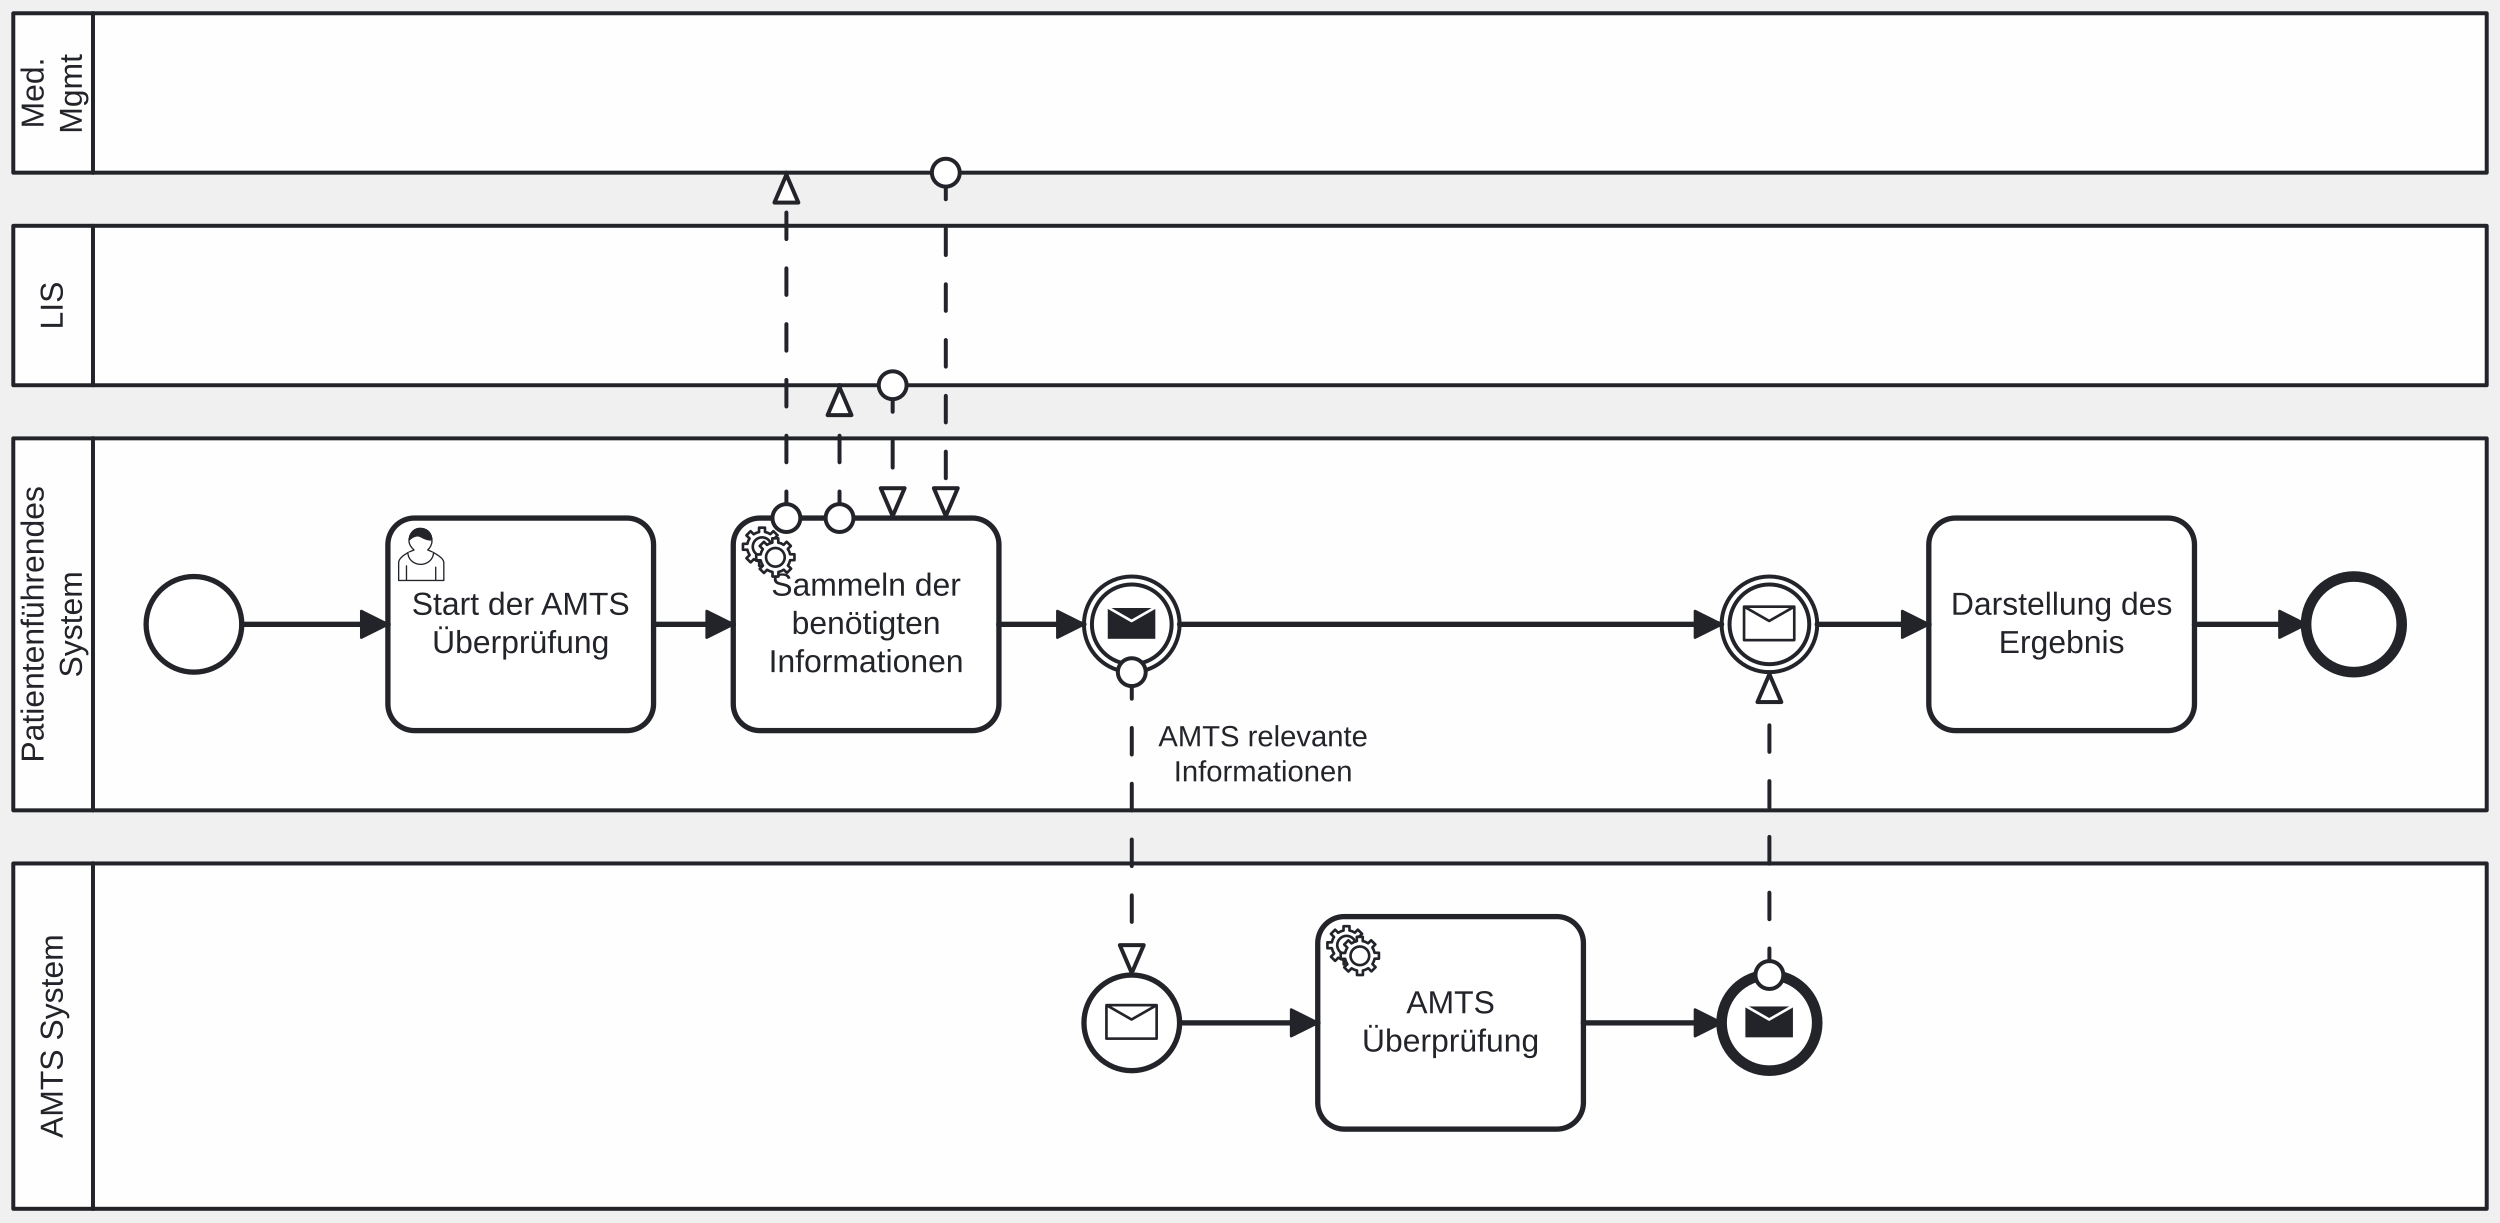
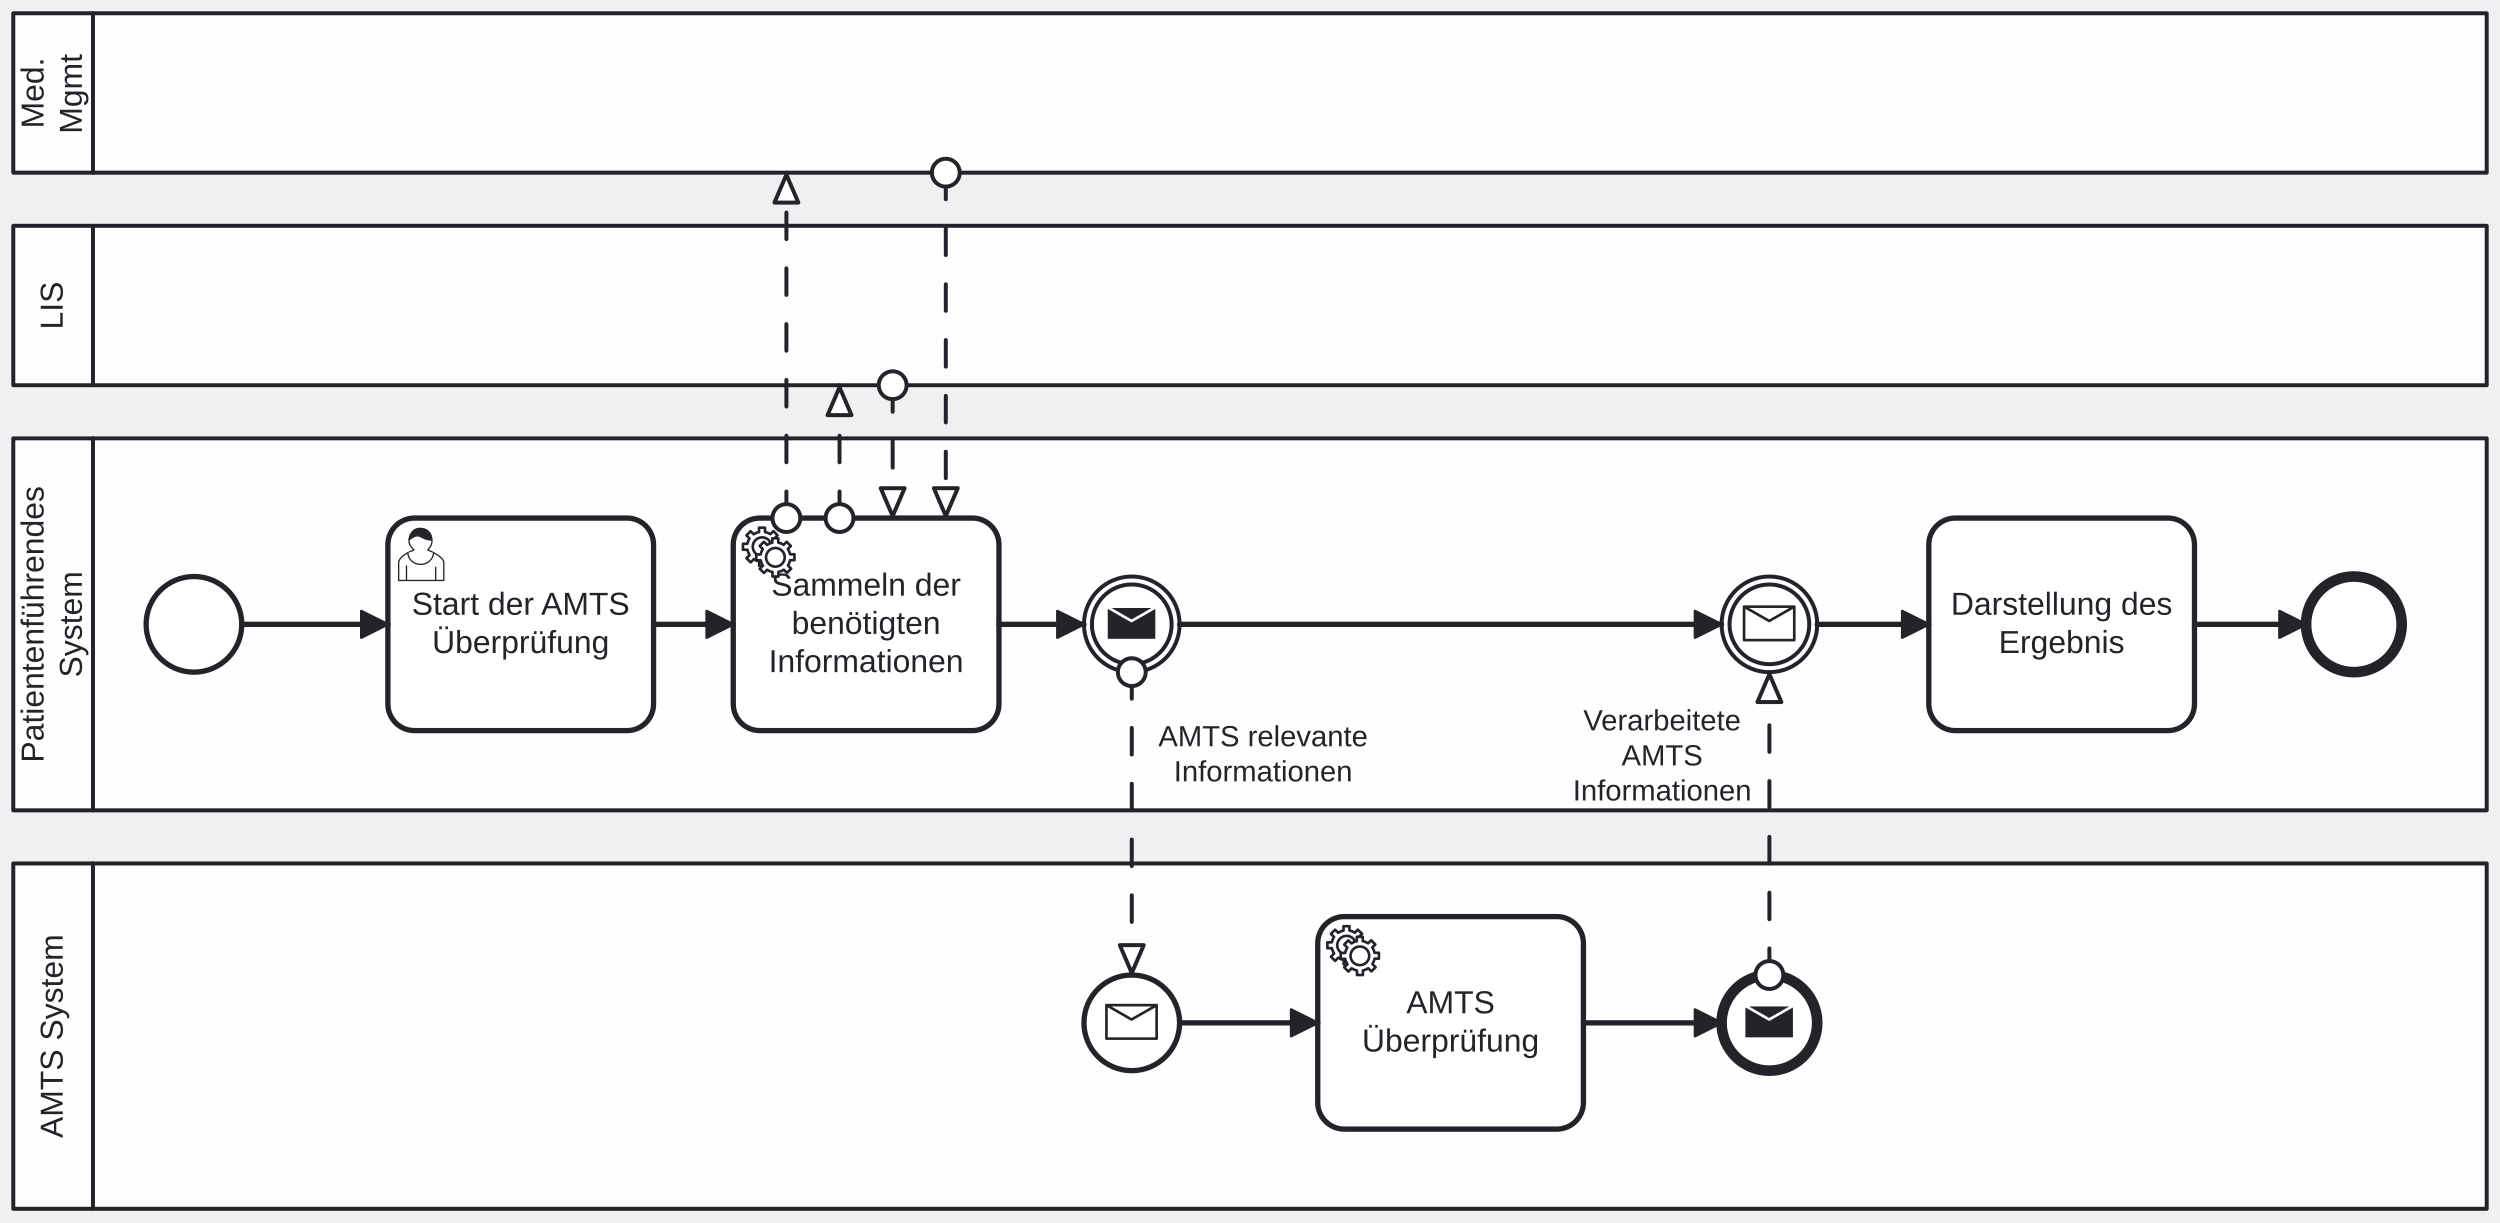
<svg xmlns="http://www.w3.org/2000/svg" width="941" height="460" viewBox="124 75 941 460" version="1.1">
  <defs>
-     <marker id="sequenceflow-end-white-hsl_225_10_15_-4ve79fv6f8ty4fwe2357wvk50" viewBox="0 0 20 20" refX="11" refY="10" markerWidth="10" markerHeight="10" orient="auto">
+     <marker id="sequenceflow-end-white-hsl_225_10_15_-7gitsr89cv8r56b8tovot4263" viewBox="0 0 20 20" refX="11" refY="10" markerWidth="10" markerHeight="10" orient="auto">
      <path d="M 1 5 L 11 10 L 1 15 Z" style="stroke-linecap: round; stroke-linejoin: round; stroke: rgb(34, 36, 42); stroke-width: 1px; fill: rgb(34, 36, 42);" />
    </marker>
-     <marker id="messageflow-end-white-hsl_225_10_15_-4ve79fv6f8ty4fwe2357wvk50" viewBox="0 0 20 20" refX="8.5" refY="5" markerWidth="20" markerHeight="20" orient="auto">
+     <marker id="messageflow-end-white-hsl_225_10_15_-7gitsr89cv8r56b8tovot4263" viewBox="0 0 20 20" refX="8.5" refY="5" markerWidth="20" markerHeight="20" orient="auto">
      <path d="m 1 5 l 0 -3 l 7 3 l -7 3 z" style="stroke-linecap: round; stroke-linejoin: round; stroke: rgb(34, 36, 42); stroke-width: 1px; fill: white; stroke-dasharray: 10000, 1;" />
    </marker>
-     <marker id="messageflow-start-white-hsl_225_10_15_-4ve79fv6f8ty4fwe2357wvk50" viewBox="0 0 20 20" refX="6" refY="6" markerWidth="20" markerHeight="20" orient="auto">
+     <marker id="messageflow-start-white-hsl_225_10_15_-7gitsr89cv8r56b8tovot4263" viewBox="0 0 20 20" refX="6" refY="6" markerWidth="20" markerHeight="20" orient="auto">
      <circle cx="6" cy="6" r="3.5" style="stroke-linecap: round; stroke-linejoin: round; stroke: rgb(34, 36, 42); stroke-width: 1px; fill: white; stroke-dasharray: 10000, 1;" />
    </marker>
  </defs>
  <g class="djs-group">
    <g class="djs-element djs-shape" data-element-id="Participant_0sp6c6m" style="display: block;" transform="matrix(1 0 0 1 129 240)">
      <g class="djs-visual">
        <rect x="0" y="0" width="931" height="140" rx="0" ry="0" style="stroke-linecap: round; stroke-linejoin: round; stroke: rgb(34, 36, 42); stroke-width: 1.5px; fill: white; fill-opacity: 0.95;" />
        <path style="fill: none; stroke-linecap: round; stroke-linejoin: round; stroke: rgb(34, 36, 42); stroke-width: 1.5px;" d="M30,0L30,140" />
        <text lineHeight="1.2" class="djs-label" style="font-family: Arial, sans-serif; font-size: 12px; font-weight: normal; fill: rgb(34, 36, 42);" transform="matrix(-1.83697e-16 -1 1 -1.83697e-16 0 140)">
          <tspan x="17.953" y="11.4">Patientenführendes </tspan>
          <tspan x="49.992" y="25.8">System</tspan>
        </text>
      </g>
      <rect class="djs-hit djs-hit-all" x="0" y="0" width="931" height="140" style="fill: none; stroke-opacity: 0; stroke: white; stroke-width: 15px;" />
      <rect x="-5" y="-5" rx="4" width="941" height="150" class="djs-outline" style="fill: none;" />
    </g>
    <g class="djs-children">
      <g class="djs-group">
        <g class="djs-element djs-shape" data-element-id="StartEvent_1" style="display: block;" transform="matrix(1 0 0 1 179 292)">
          <g class="djs-visual">
            <circle cx="18" cy="18" r="18" style="stroke-linecap: round; stroke-linejoin: round; stroke: rgb(34, 36, 42); stroke-width: 2px; fill: white; fill-opacity: 0.95;" />
          </g>
          <rect class="djs-hit djs-hit-all" x="0" y="0" width="36" height="36" style="fill: none; stroke-opacity: 0; stroke: white; stroke-width: 15px;" />
          <rect x="-5" y="-5" rx="4" width="46" height="46" class="djs-outline" style="fill: none;" />
        </g>
      </g>
      <g class="djs-group">
        <g class="djs-element djs-shape" data-element-id="Activity_1oc2cx4" style="display: block;" transform="matrix(1 0 0 1 270 270)">
          <g class="djs-visual">
            <rect x="0" y="0" width="100" height="80" rx="10" ry="10" style="stroke-linecap: round; stroke-linejoin: round; stroke: rgb(34, 36, 42); stroke-width: 2px; fill: white; fill-opacity: 0.95;" />
            <text lineHeight="1.2" class="djs-label" style="font-family: Arial, sans-serif; font-size: 12px; font-weight: normal; fill: rgb(34, 36, 42);">
              <tspan x="8.984" y="36.4">Start der AMTS</tspan>
              <tspan x="16.641" y="50.8">Überprüfung</tspan>
            </text>
            <path d="m 15,12 c 0.909,-0.845 1.594,-2.049 1.594,-3.385 0,-2.554 -1.805,-4.622 -4.357,-4.622 -2.552,0 -4.288,2.068 -4.288,4.622 0,1.348 0.974,2.562 1.896,3.405 -0.529,0.187 -5.669,2.097 -5.794,4.756 v 6.718 h 17 v -6.718 c 0,-2.298 -5.528,-4.595 -6.051,-4.776 zm -8,6 l 0,5.5 m 11,0 l 0,-5" style="fill: white; stroke-linecap: round; stroke-linejoin: round; stroke: rgb(34, 36, 42); stroke-width: 0.5px;" />
            <path d="m 15,12 m 2.162,1.009 c 0,2.447 -2.158,4.431 -4.821,4.431 -2.665,0 -4.822,-1.981 -4.822,-4.431 " style="fill: white; stroke-linecap: round; stroke-linejoin: round; stroke: rgb(34, 36, 42); stroke-width: 0.5px;" />
            <path d="m 15,12 m -6.9,-3.80 c 0,0 2.251,-2.358 4.274,-1.177 2.024,1.181 4.221,1.537 4.124,0.965 -0.098,-0.57 -0.117,-3.791 -4.191,-4.136 -3.575,0.001 -4.208,3.367 -4.207,4.348 z" style="fill: rgb(34, 36, 42); stroke-linecap: round; stroke-linejoin: round; stroke: rgb(34, 36, 42); stroke-width: 0.5px;" />
          </g>
          <rect class="djs-hit djs-hit-all" x="0" y="0" width="100" height="80" style="fill: none; stroke-opacity: 0; stroke: white; stroke-width: 15px;" />
          <rect x="-5" y="-5" rx="4" width="110" height="90" class="djs-outline" style="fill: none;" />
        </g>
      </g>
      <g class="djs-group">
        <g class="djs-element djs-shape" data-element-id="Activity_0ghc5n2" style="display: block;" transform="matrix(1 0 0 1 400 270)">
          <g class="djs-visual">
            <rect x="0" y="0" width="100" height="80" rx="10" ry="10" style="stroke-linecap: round; stroke-linejoin: round; stroke: rgb(34, 36, 42); stroke-width: 2px; fill: white; fill-opacity: 0.95;" />
            <text lineHeight="1.2" class="djs-label" style="font-family: Arial, sans-serif; font-size: 12px; font-weight: normal; fill: rgb(34, 36, 42);">
              <tspan x="14.312" y="29.2">Sammeln der </tspan>
              <tspan x="21.969" y="43.6">benötigten </tspan>
              <tspan x="13.305" y="58">Informationen</tspan>
            </text>
            <circle cx="5" cy="5" r="5" transform="translate(6, 6)" style="stroke-linecap: round; stroke-linejoin: round; stroke: none; stroke-width: 2px; fill: white;" />
            <path d="m 12,18 v -1.713 c 0.352,-0.07 0.704,-0.178 1.048,-0.321 0.344,-0.145 0.666,-0.321 0.966,-0.521 l 1.194,1.18 1.567,-1.577 -1.195,-1.18 c 0.403,-0.614 0.683,-1.299 0.825,-2.018 l 1.622,-0.01 v -2.22 l -1.637,0.01 c -0.073,-0.352 -0.178,-0.7 -0.324,-1.044 -0.145,-0.344 -0.321,-0.664 -0.523,-0.962 l 1.131,-1.136 -1.583,-1.563 -1.13,1.136 c -0.614,-0.401 -1.303,-0.681 -2.023,-0.822 l 0.009,-1.619 h -2.241 l 0.004,1.631 c -0.354,0.074 -0.705,0.18 -1.05,0.324 -0.344,0.144 -0.665,0.321 -0.964,0.52 l -1.17,-1.158 -1.567,1.579 1.168,1.157 c -0.403,0.613 -0.683,1.298 -0.825,2.017 l -1.659,0.003 v 2.222 l 1.672,-0.006 c 0.073,0.351 0.18,0.702 0.324,1.045 0.145,0.344 0.321,0.664 0.523,0.961 l -1.199,1.197 1.584,1.56 1.196,-1.193 c 0.614,0.403 1.303,0.682 2.023,0.823 l 7.19e-4,1.699 h 2.227 z m 0.221,-3.996 c -1.789,0.75 -3.858,-0.093 -4.61,-1.874 -0.752,-1.783 0.091,-3.846 1.88,-4.596 1.788,-0.749 3.857,0.093 4.609,1.874 0.752,1.782 -0.091,3.846 -1.88,4.596 z" style="fill: white; stroke-linecap: round; stroke-linejoin: round; stroke: rgb(34, 36, 42); stroke-width: 1px;" />
            <circle cx="5" cy="5" r="5" transform="translate(11, 10)" style="stroke-linecap: round; stroke-linejoin: round; stroke: none; stroke-width: 2px; fill: white;" />
            <path d="m 17,22 v -1.713 c 0.352,-0.07 0.704,-0.178 1.048,-0.321 0.344,-0.145 0.666,-0.321 0.966,-0.521 l 1.194,1.18 1.567,-1.577 -1.195,-1.18 c 0.403,-0.614 0.683,-1.299 0.825,-2.018 l 1.622,-0.01 v -2.22 l -1.637,0.01 c -0.073,-0.352 -0.178,-0.7 -0.324,-1.044 -0.145,-0.344 -0.321,-0.664 -0.523,-0.962 l 1.131,-1.136 -1.583,-1.563 -1.13,1.136 c -0.614,-0.401 -1.303,-0.681 -2.023,-0.822 l 0.009,-1.619 h -2.241 l 0.004,1.631 c -0.354,0.074 -0.705,0.18 -1.05,0.324 -0.344,0.144 -0.665,0.321 -0.964,0.52 l -1.17,-1.158 -1.567,1.579 1.168,1.157 c -0.403,0.613 -0.683,1.298 -0.825,2.017 l -1.659,0.003 v 2.222 l 1.672,-0.006 c 0.073,0.351 0.18,0.702 0.324,1.045 0.145,0.344 0.321,0.664 0.523,0.961 l -1.199,1.197 1.584,1.56 1.196,-1.193 c 0.614,0.403 1.303,0.682 2.023,0.823 l 7.19e-4,1.699 h 2.227 z m 0.221,-3.996 c -1.789,0.75 -3.858,-0.093 -4.61,-1.874 -0.752,-1.783 0.091,-3.846 1.88,-4.596 1.788,-0.749 3.857,0.093 4.609,1.874 0.752,1.782 -0.091,3.846 -1.88,4.596 z" style="fill: white; stroke-linecap: round; stroke-linejoin: round; stroke: rgb(34, 36, 42); stroke-width: 1px;" />
          </g>
          <rect class="djs-hit djs-hit-all" x="0" y="0" width="100" height="80" style="fill: none; stroke-opacity: 0; stroke: white; stroke-width: 15px;" />
          <rect x="-5" y="-5" rx="4" width="110" height="90" class="djs-outline" style="fill: none;" />
        </g>
      </g>
      <g class="djs-group">
        <g class="djs-element djs-shape" data-element-id="Event_0is5bbd" style="display: block;" transform="matrix(1 0 0 1 532 292)">
          <g class="djs-visual">
            <circle cx="18" cy="18" r="18" style="stroke-linecap: round; stroke-linejoin: round; stroke: rgb(34, 36, 42); stroke-width: 1.5px; fill: white; fill-opacity: 0.95;" />
            <circle cx="18" cy="18" r="15" style="stroke-linecap: round; stroke-linejoin: round; stroke: rgb(34, 36, 42); stroke-width: 1.5px; fill: none;" />
            <path d="m 8.46,11.34 l 0,12.6 l 18.9,0 l 0,-12.6 z l 9.45,5.4 l 9.45,-5.4" style="fill: rgb(34, 36, 42); stroke-linecap: round; stroke-linejoin: round; stroke: white; stroke-width: 1px;" />
          </g>
          <rect class="djs-hit djs-hit-all" x="0" y="0" width="36" height="36" style="fill: none; stroke-opacity: 0; stroke: white; stroke-width: 15px;" />
          <rect x="-5" y="-5" rx="4" width="46" height="46" class="djs-outline" style="fill: none;" />
        </g>
      </g>
      <g class="djs-group">
        <g class="djs-element djs-shape" data-element-id="Event_10d65p3" style="display: block;" transform="matrix(1 0 0 1 772 292)">
          <g class="djs-visual">
            <circle cx="18" cy="18" r="18" style="stroke-linecap: round; stroke-linejoin: round; stroke: rgb(34, 36, 42); stroke-width: 1.5px; fill: white; fill-opacity: 0.95;" />
            <circle cx="18" cy="18" r="15" style="stroke-linecap: round; stroke-linejoin: round; stroke: rgb(34, 36, 42); stroke-width: 1.5px; fill: none;" />
            <path d="m 8.46,11.34 l 0,12.6 l 18.9,0 l 0,-12.6 z l 9.45,5.4 l 9.45,-5.4" style="fill: white; stroke-linecap: round; stroke-linejoin: round; stroke: rgb(34, 36, 42); stroke-width: 1px;" />
          </g>
          <rect class="djs-hit djs-hit-all" x="0" y="0" width="36" height="36" style="fill: none; stroke-opacity: 0; stroke: white; stroke-width: 15px;" />
          <rect x="-5" y="-5" rx="4" width="46" height="46" class="djs-outline" style="fill: none;" />
        </g>
      </g>
      <g class="djs-group">
        <g class="djs-element djs-shape" data-element-id="Activity_13fl80t" style="display: block;" transform="matrix(1 0 0 1 850 270)">
          <g class="djs-visual">
            <rect x="0" y="0" width="100" height="80" rx="10" ry="10" style="stroke-linecap: round; stroke-linejoin: round; stroke: rgb(34, 36, 42); stroke-width: 2px; fill: white; fill-opacity: 0.95;" />
            <text lineHeight="1.2" class="djs-label" style="font-family: Arial, sans-serif; font-size: 12px; font-weight: normal; fill: rgb(34, 36, 42);">
              <tspan x="8.305" y="36.4">Darstellung des</tspan>
              <tspan x="26.312" y="50.8">Ergebnis</tspan>
            </text>
          </g>
          <rect class="djs-hit djs-hit-all" x="0" y="0" width="100" height="80" style="fill: none; stroke-opacity: 0; stroke: white; stroke-width: 15px;" />
          <rect x="-5" y="-5" rx="4" width="110" height="90" class="djs-outline" style="fill: none;" />
        </g>
      </g>
      <g class="djs-group">
        <g class="djs-element djs-shape" data-element-id="Event_0vmxtz5" style="display: block;" transform="matrix(1 0 0 1 992 292)">
          <g class="djs-visual">
            <circle cx="18" cy="18" r="18" style="stroke-linecap: round; stroke-linejoin: round; stroke: rgb(34, 36, 42); stroke-width: 4px; fill: white; fill-opacity: 0.95;" />
          </g>
          <rect class="djs-hit djs-hit-all" x="0" y="0" width="36" height="36" style="fill: none; stroke-opacity: 0; stroke: white; stroke-width: 15px;" />
          <rect x="-5" y="-5" rx="4" width="46" height="46" class="djs-outline" style="fill: none;" />
        </g>
      </g>
      <g class="djs-group">
        <g class="djs-element djs-connection" data-element-id="Flow_1etb5j3" style="display: block;">
          <g class="djs-visual">
-             <path data-corner-radius="5" style="fill: none; stroke-linecap: round; stroke-linejoin: round; stroke: rgb(34, 36, 42); stroke-width: 2px; marker-end: url('#sequenceflow-end-white-hsl_225_10_15_-4ve79fv6f8ty4fwe2357wvk50');" d="M215,310L270,310" />
+             <path data-corner-radius="5" style="fill: none; stroke-linecap: round; stroke-linejoin: round; stroke: rgb(34, 36, 42); stroke-width: 2px; marker-end: url('#sequenceflow-end-white-hsl_225_10_15_-7gitsr89cv8r56b8tovot4263');" d="M215,310L270,310" />
          </g>
          <path d="M215,310L270,310" class="djs-hit djs-hit-stroke" style="fill: none; stroke-opacity: 0; stroke: white; stroke-width: 15px;" />
          <rect x="210" y="305" rx="4" width="65" height="10" class="djs-outline" style="fill: none;" />
        </g>
      </g>
      <g class="djs-group">
        <g class="djs-element djs-connection" data-element-id="Flow_01a0khr" style="display: block;">
          <g class="djs-visual">
-             <path data-corner-radius="5" style="fill: none; stroke-linecap: round; stroke-linejoin: round; stroke: rgb(34, 36, 42); stroke-width: 2px; marker-end: url('#sequenceflow-end-white-hsl_225_10_15_-4ve79fv6f8ty4fwe2357wvk50');" d="M370,310L400,310" />
+             <path data-corner-radius="5" style="fill: none; stroke-linecap: round; stroke-linejoin: round; stroke: rgb(34, 36, 42); stroke-width: 2px; marker-end: url('#sequenceflow-end-white-hsl_225_10_15_-7gitsr89cv8r56b8tovot4263');" d="M370,310L400,310" />
          </g>
          <path d="M370,310L400,310" class="djs-hit djs-hit-stroke" style="fill: none; stroke-opacity: 0; stroke: white; stroke-width: 15px;" />
          <rect x="365" y="305" rx="4" width="40" height="10" class="djs-outline" style="fill: none;" />
        </g>
      </g>
      <g class="djs-group">
        <g class="djs-element djs-connection" data-element-id="Flow_07a7uua" style="display: block;">
          <g class="djs-visual">
-             <path data-corner-radius="5" style="fill: none; stroke-linecap: round; stroke-linejoin: round; stroke: rgb(34, 36, 42); stroke-width: 2px; marker-end: url('#sequenceflow-end-white-hsl_225_10_15_-4ve79fv6f8ty4fwe2357wvk50');" d="M500,310L532,310" />
+             <path data-corner-radius="5" style="fill: none; stroke-linecap: round; stroke-linejoin: round; stroke: rgb(34, 36, 42); stroke-width: 2px; marker-end: url('#sequenceflow-end-white-hsl_225_10_15_-7gitsr89cv8r56b8tovot4263');" d="M500,310L532,310" />
          </g>
          <path d="M500,310L532,310" class="djs-hit djs-hit-stroke" style="fill: none; stroke-opacity: 0; stroke: white; stroke-width: 15px;" />
          <rect x="495" y="305" rx="4" width="42" height="10" class="djs-outline" style="fill: none;" />
        </g>
      </g>
      <g class="djs-group">
        <g class="djs-element djs-connection" data-element-id="Flow_0o3gkzp" style="display: block;">
          <g class="djs-visual">
-             <path data-corner-radius="5" style="fill: none; stroke-linecap: round; stroke-linejoin: round; stroke: rgb(34, 36, 42); stroke-width: 2px; marker-end: url('#sequenceflow-end-white-hsl_225_10_15_-4ve79fv6f8ty4fwe2357wvk50');" d="M568,310L772,310" />
+             <path data-corner-radius="5" style="fill: none; stroke-linecap: round; stroke-linejoin: round; stroke: rgb(34, 36, 42); stroke-width: 2px; marker-end: url('#sequenceflow-end-white-hsl_225_10_15_-7gitsr89cv8r56b8tovot4263');" d="M568,310L772,310" />
          </g>
          <path d="M568,310L772,310" class="djs-hit djs-hit-stroke" style="fill: none; stroke-opacity: 0; stroke: white; stroke-width: 15px;" />
          <rect x="563" y="305" rx="4" width="214" height="10" class="djs-outline" style="fill: none;" />
        </g>
      </g>
      <g class="djs-group">
        <g class="djs-element djs-connection" data-element-id="Flow_10ialbe" style="display: block;">
          <g class="djs-visual">
-             <path data-corner-radius="5" style="fill: none; stroke-linecap: round; stroke-linejoin: round; stroke: rgb(34, 36, 42); stroke-width: 2px; marker-end: url('#sequenceflow-end-white-hsl_225_10_15_-4ve79fv6f8ty4fwe2357wvk50');" d="M808,310L850,310" />
+             <path data-corner-radius="5" style="fill: none; stroke-linecap: round; stroke-linejoin: round; stroke: rgb(34, 36, 42); stroke-width: 2px; marker-end: url('#sequenceflow-end-white-hsl_225_10_15_-7gitsr89cv8r56b8tovot4263');" d="M808,310L850,310" />
          </g>
          <path d="M808,310L850,310" class="djs-hit djs-hit-stroke" style="fill: none; stroke-opacity: 0; stroke: white; stroke-width: 15px;" />
          <rect x="803" y="305" rx="4" width="52" height="10" class="djs-outline" style="fill: none;" />
        </g>
      </g>
      <g class="djs-group">
        <g class="djs-element djs-connection" data-element-id="Flow_0mc1koa" style="display: block;">
          <g class="djs-visual">
-             <path data-corner-radius="5" style="fill: none; stroke-linecap: round; stroke-linejoin: round; stroke: rgb(34, 36, 42); stroke-width: 2px; marker-end: url('#sequenceflow-end-white-hsl_225_10_15_-4ve79fv6f8ty4fwe2357wvk50');" d="M950,310L992,310" />
+             <path data-corner-radius="5" style="fill: none; stroke-linecap: round; stroke-linejoin: round; stroke: rgb(34, 36, 42); stroke-width: 2px; marker-end: url('#sequenceflow-end-white-hsl_225_10_15_-7gitsr89cv8r56b8tovot4263');" d="M950,310L992,310" />
          </g>
          <path d="M950,310L992,310" class="djs-hit djs-hit-stroke" style="fill: none; stroke-opacity: 0; stroke: white; stroke-width: 15px;" />
          <rect x="945" y="305" rx="4" width="52" height="10" class="djs-outline" style="fill: none;" />
        </g>
      </g>
    </g>
  </g>
  <g class="djs-group">
    <g class="djs-element djs-shape" data-element-id="Participant_1hk53bl" style="display: block;" transform="matrix(1 0 0 1 129 400)">
      <g class="djs-visual">
        <rect x="0" y="0" width="931" height="130" rx="0" ry="0" style="stroke-linecap: round; stroke-linejoin: round; stroke: rgb(34, 36, 42); stroke-width: 1.5px; fill: white; fill-opacity: 0.95;" />
        <path style="fill: none; stroke-linecap: round; stroke-linejoin: round; stroke: rgb(34, 36, 42); stroke-width: 1.5px;" d="M30,0L30,130" />
        <text lineHeight="1.2" class="djs-label" style="font-family: Arial, sans-serif; font-size: 12px; font-weight: normal; fill: rgb(34, 36, 42);" transform="matrix(-1.83697e-16 -1 1 -1.83697e-16 0 130)">
          <tspan x="26.656" y="18.6">AMTS System</tspan>
        </text>
      </g>
      <rect class="djs-hit djs-hit-all" x="0" y="0" width="931" height="130" style="fill: none; stroke-opacity: 0; stroke: white; stroke-width: 15px;" />
      <rect x="-5" y="-5" rx="4" width="941" height="140" class="djs-outline" style="fill: none;" />
    </g>
    <g class="djs-children">
      <g class="djs-group">
        <g class="djs-element djs-shape" data-element-id="Event_1vvsvg6" style="display: block;" transform="matrix(1 0 0 1 532 442)">
          <g class="djs-visual">
            <circle cx="18" cy="18" r="18" style="stroke-linecap: round; stroke-linejoin: round; stroke: rgb(34, 36, 42); stroke-width: 2px; fill: white; fill-opacity: 0.95;" />
            <path d="m 8.46,11.34 l 0,12.6 l 18.9,0 l 0,-12.6 z l 9.45,5.4 l 9.45,-5.4" style="fill: white; stroke-linecap: round; stroke-linejoin: round; stroke: rgb(34, 36, 42); stroke-width: 1px;" />
          </g>
          <rect class="djs-hit djs-hit-all" x="0" y="0" width="36" height="36" style="fill: none; stroke-opacity: 0; stroke: white; stroke-width: 15px;" />
          <rect x="-5" y="-5" rx="4" width="46" height="46" class="djs-outline" style="fill: none;" />
        </g>
      </g>
      <g class="djs-group">
        <g class="djs-element djs-shape" data-element-id="Event_03nu3i1" style="display: block;" transform="matrix(1 0 0 1 772 442)">
          <g class="djs-visual">
            <circle cx="18" cy="18" r="18" style="stroke-linecap: round; stroke-linejoin: round; stroke: rgb(34, 36, 42); stroke-width: 4px; fill: white; fill-opacity: 0.95;" />
            <path d="m 8.46,11.34 l 0,12.6 l 18.9,0 l 0,-12.6 z l 9.45,5.4 l 9.45,-5.4" style="fill: rgb(34, 36, 42); stroke-linecap: round; stroke-linejoin: round; stroke: white; stroke-width: 1px;" />
          </g>
          <rect class="djs-hit djs-hit-all" x="0" y="0" width="36" height="36" style="fill: none; stroke-opacity: 0; stroke: white; stroke-width: 15px;" />
          <rect x="-5" y="-5" rx="4" width="46" height="46" class="djs-outline" style="fill: none;" />
        </g>
      </g>
      <g class="djs-group">
        <g class="djs-element djs-shape" data-element-id="Activity_19p8u3d" style="display: block;" transform="matrix(1 0 0 1 620 420)">
          <g class="djs-visual">
            <rect x="0" y="0" width="100" height="80" rx="10" ry="10" style="stroke-linecap: round; stroke-linejoin: round; stroke: rgb(34, 36, 42); stroke-width: 2px; fill: white; fill-opacity: 0.95;" />
            <text lineHeight="1.2" class="djs-label" style="font-family: Arial, sans-serif; font-size: 12px; font-weight: normal; fill: rgb(34, 36, 42);">
              <tspan x="33.328" y="36.4">AMTS </tspan>
              <tspan x="16.641" y="50.8">Überprüfung</tspan>
            </text>
            <circle cx="5" cy="5" r="5" transform="translate(6, 6)" style="stroke-linecap: round; stroke-linejoin: round; stroke: none; stroke-width: 2px; fill: white;" />
            <path d="m 12,18 v -1.713 c 0.352,-0.07 0.704,-0.178 1.048,-0.321 0.344,-0.145 0.666,-0.321 0.966,-0.521 l 1.194,1.18 1.567,-1.577 -1.195,-1.18 c 0.403,-0.614 0.683,-1.299 0.825,-2.018 l 1.622,-0.01 v -2.22 l -1.637,0.01 c -0.073,-0.352 -0.178,-0.7 -0.324,-1.044 -0.145,-0.344 -0.321,-0.664 -0.523,-0.962 l 1.131,-1.136 -1.583,-1.563 -1.13,1.136 c -0.614,-0.401 -1.303,-0.681 -2.023,-0.822 l 0.009,-1.619 h -2.241 l 0.004,1.631 c -0.354,0.074 -0.705,0.18 -1.05,0.324 -0.344,0.144 -0.665,0.321 -0.964,0.52 l -1.17,-1.158 -1.567,1.579 1.168,1.157 c -0.403,0.613 -0.683,1.298 -0.825,2.017 l -1.659,0.003 v 2.222 l 1.672,-0.006 c 0.073,0.351 0.18,0.702 0.324,1.045 0.145,0.344 0.321,0.664 0.523,0.961 l -1.199,1.197 1.584,1.56 1.196,-1.193 c 0.614,0.403 1.303,0.682 2.023,0.823 l 7.19e-4,1.699 h 2.227 z m 0.221,-3.996 c -1.789,0.75 -3.858,-0.093 -4.61,-1.874 -0.752,-1.783 0.091,-3.846 1.88,-4.596 1.788,-0.749 3.857,0.093 4.609,1.874 0.752,1.782 -0.091,3.846 -1.88,4.596 z" style="fill: white; stroke-linecap: round; stroke-linejoin: round; stroke: rgb(34, 36, 42); stroke-width: 1px;" />
            <circle cx="5" cy="5" r="5" transform="translate(11, 10)" style="stroke-linecap: round; stroke-linejoin: round; stroke: none; stroke-width: 2px; fill: white;" />
            <path d="m 17,22 v -1.713 c 0.352,-0.07 0.704,-0.178 1.048,-0.321 0.344,-0.145 0.666,-0.321 0.966,-0.521 l 1.194,1.18 1.567,-1.577 -1.195,-1.18 c 0.403,-0.614 0.683,-1.299 0.825,-2.018 l 1.622,-0.01 v -2.22 l -1.637,0.01 c -0.073,-0.352 -0.178,-0.7 -0.324,-1.044 -0.145,-0.344 -0.321,-0.664 -0.523,-0.962 l 1.131,-1.136 -1.583,-1.563 -1.13,1.136 c -0.614,-0.401 -1.303,-0.681 -2.023,-0.822 l 0.009,-1.619 h -2.241 l 0.004,1.631 c -0.354,0.074 -0.705,0.18 -1.05,0.324 -0.344,0.144 -0.665,0.321 -0.964,0.52 l -1.17,-1.158 -1.567,1.579 1.168,1.157 c -0.403,0.613 -0.683,1.298 -0.825,2.017 l -1.659,0.003 v 2.222 l 1.672,-0.006 c 0.073,0.351 0.18,0.702 0.324,1.045 0.145,0.344 0.321,0.664 0.523,0.961 l -1.199,1.197 1.584,1.56 1.196,-1.193 c 0.614,0.403 1.303,0.682 2.023,0.823 l 7.19e-4,1.699 h 2.227 z m 0.221,-3.996 c -1.789,0.75 -3.858,-0.093 -4.61,-1.874 -0.752,-1.783 0.091,-3.846 1.88,-4.596 1.788,-0.749 3.857,0.093 4.609,1.874 0.752,1.782 -0.091,3.846 -1.88,4.596 z" style="fill: white; stroke-linecap: round; stroke-linejoin: round; stroke: rgb(34, 36, 42); stroke-width: 1px;" />
          </g>
          <rect class="djs-hit djs-hit-all" x="0" y="0" width="100" height="80" style="fill: none; stroke-opacity: 0; stroke: white; stroke-width: 15px;" />
          <rect x="-5" y="-5" rx="4" width="110" height="90" class="djs-outline" style="fill: none;" />
        </g>
      </g>
      <g class="djs-group">
        <g class="djs-element djs-connection" data-element-id="Flow_0yv7cnt" style="display: block;">
          <g class="djs-visual">
-             <path data-corner-radius="5" style="fill: none; stroke-linecap: round; stroke-linejoin: round; stroke: rgb(34, 36, 42); stroke-width: 2px; marker-end: url('#sequenceflow-end-white-hsl_225_10_15_-4ve79fv6f8ty4fwe2357wvk50');" d="M568,460L620,460" />
+             <path data-corner-radius="5" style="fill: none; stroke-linecap: round; stroke-linejoin: round; stroke: rgb(34, 36, 42); stroke-width: 2px; marker-end: url('#sequenceflow-end-white-hsl_225_10_15_-7gitsr89cv8r56b8tovot4263');" d="M568,460L620,460" />
          </g>
          <path d="M568,460L620,460" class="djs-hit djs-hit-stroke" style="fill: none; stroke-opacity: 0; stroke: white; stroke-width: 15px;" />
          <rect x="563" y="455" rx="4" width="62" height="10" class="djs-outline" style="fill: none;" />
        </g>
      </g>
      <g class="djs-group">
        <g class="djs-element djs-connection" data-element-id="Flow_1mnj0io" style="display: block;">
          <g class="djs-visual">
-             <path data-corner-radius="5" style="fill: none; stroke-linecap: round; stroke-linejoin: round; stroke: rgb(34, 36, 42); stroke-width: 2px; marker-end: url('#sequenceflow-end-white-hsl_225_10_15_-4ve79fv6f8ty4fwe2357wvk50');" d="M720,460L772,460" />
+             <path data-corner-radius="5" style="fill: none; stroke-linecap: round; stroke-linejoin: round; stroke: rgb(34, 36, 42); stroke-width: 2px; marker-end: url('#sequenceflow-end-white-hsl_225_10_15_-7gitsr89cv8r56b8tovot4263');" d="M720,460L772,460" />
          </g>
          <path d="M720,460L772,460" class="djs-hit djs-hit-stroke" style="fill: none; stroke-opacity: 0; stroke: white; stroke-width: 15px;" />
          <rect x="715" y="455" rx="4" width="62" height="10" class="djs-outline" style="fill: none;" />
        </g>
      </g>
    </g>
  </g>
  <g class="djs-group">
    <g class="djs-element djs-shape" data-element-id="Participant_0x9zlvh" style="display: block;" transform="matrix(1 0 0 1 129 80)">
      <g class="djs-visual">
        <rect x="0" y="0" width="931" height="60" rx="0" ry="0" style="stroke-linecap: round; stroke-linejoin: round; stroke: rgb(34, 36, 42); stroke-width: 1.5px; fill: white; fill-opacity: 0.95;" />
        <path style="fill: none; stroke-linecap: round; stroke-linejoin: round; stroke: rgb(34, 36, 42); stroke-width: 1.5px;" d="M30,0L30,60" />
        <text lineHeight="1.2" class="djs-label" style="font-family: Arial, sans-serif; font-size: 12px; font-weight: normal; fill: rgb(34, 36, 42);" transform="matrix(-1.83697e-16 -1 1 -1.83697e-16 0 60)">
          <tspan x="16.656" y="11.4">Med. </tspan>
          <tspan x="14.667" y="25.8">Mgmt</tspan>
        </text>
      </g>
      <rect class="djs-hit djs-hit-all" x="0" y="0" width="931" height="60" style="fill: none; stroke-opacity: 0; stroke: white; stroke-width: 15px;" />
      <rect x="-5" y="-5" rx="4" width="941" height="70" class="djs-outline" style="fill: none;" />
    </g>
  </g>
  <g class="djs-group">
    <g class="djs-element djs-shape" data-element-id="Participant_14ch1u6" style="display: block;" transform="matrix(1 0 0 1 129 160)">
      <g class="djs-visual">
        <rect x="0" y="0" width="931" height="60" rx="0" ry="0" style="stroke-linecap: round; stroke-linejoin: round; stroke: rgb(34, 36, 42); stroke-width: 1.5px; fill: white; fill-opacity: 0.95;" />
        <path style="fill: none; stroke-linecap: round; stroke-linejoin: round; stroke: rgb(34, 36, 42); stroke-width: 1.5px;" d="M30,0L30,60" />
        <text lineHeight="1.2" class="djs-label" style="font-family: Arial, sans-serif; font-size: 12px; font-weight: normal; fill: rgb(34, 36, 42);" transform="matrix(-1.83697e-16 -1 1 -1.83697e-16 0 60)">
          <tspan x="20.992" y="18.6">LIS</tspan>
        </text>
      </g>
      <rect class="djs-hit djs-hit-all" x="0" y="0" width="931" height="60" style="fill: none; stroke-opacity: 0; stroke: white; stroke-width: 15px;" />
      <rect x="-5" y="-5" rx="4" width="941" height="70" class="djs-outline" style="fill: none;" />
    </g>
  </g>
  <g class="djs-group">
    <g class="djs-element djs-connection" data-element-id="Flow_0zeouqo" style="display: block;">
      <g class="djs-visual">
-         <path data-corner-radius="5" style="fill: none; stroke-linecap: round; stroke-linejoin: round; stroke: rgb(34, 36, 42); stroke-width: 1.5px; marker-end: url('#messageflow-end-white-hsl_225_10_15_-4ve79fv6f8ty4fwe2357wvk50'); marker-start: url('#messageflow-start-white-hsl_225_10_15_-4ve79fv6f8ty4fwe2357wvk50'); stroke-dasharray: 10, 11;" d="M550,328L550,442" />
+         <path data-corner-radius="5" style="fill: none; stroke-linecap: round; stroke-linejoin: round; stroke: rgb(34, 36, 42); stroke-width: 1.5px; marker-end: url('#messageflow-end-white-hsl_225_10_15_-7gitsr89cv8r56b8tovot4263'); marker-start: url('#messageflow-start-white-hsl_225_10_15_-7gitsr89cv8r56b8tovot4263'); stroke-dasharray: 10, 11;" d="M550,328L550,442" />
      </g>
      <path d="M550,328L550,442" class="djs-hit djs-hit-stroke" style="fill: none; stroke-opacity: 0; stroke: white; stroke-width: 15px;" />
      <rect x="545" y="323" rx="4" width="10" height="124" class="djs-outline" style="fill: none;" />
    </g>
  </g>
  <g class="djs-group">
    <g class="djs-element djs-shape" data-element-id="Flow_0zeouqo_label" style="display: block;" transform="matrix(1 0 0 1 560 346)">
      <g class="djs-visual">
        <text lineHeight="1.2" class="djs-label" style="font-family: Arial, sans-serif; font-size: 11px; font-weight: normal; fill: rgb(34, 36, 42);">
          <tspan x="0" y="9.9">AMTS relevante </tspan>
          <tspan x="5.805" y="23.1">Informationen</tspan>
        </text>
      </g>
      <rect class="djs-hit djs-hit-all" x="0" y="0" width="79" height="27" style="fill: none; stroke-opacity: 0; stroke: white; stroke-width: 15px;" />
      <rect x="-5" y="-5" rx="4" width="89" height="37" class="djs-outline" style="fill: none;" />
    </g>
  </g>
  <g class="djs-group">
    <g class="djs-element djs-connection" data-element-id="Flow_1k2v1rp" style="display: block;">
      <g class="djs-visual">
-         <path data-corner-radius="5" style="fill: none; stroke-linecap: round; stroke-linejoin: round; stroke: rgb(34, 36, 42); stroke-width: 1.5px; marker-end: url('#messageflow-end-white-hsl_225_10_15_-4ve79fv6f8ty4fwe2357wvk50'); marker-start: url('#messageflow-start-white-hsl_225_10_15_-4ve79fv6f8ty4fwe2357wvk50'); stroke-dasharray: 10, 11;" d="M420,270L420,140" />
+         <path data-corner-radius="5" style="fill: none; stroke-linecap: round; stroke-linejoin: round; stroke: rgb(34, 36, 42); stroke-width: 1.5px; marker-end: url('#messageflow-end-white-hsl_225_10_15_-7gitsr89cv8r56b8tovot4263'); marker-start: url('#messageflow-start-white-hsl_225_10_15_-7gitsr89cv8r56b8tovot4263'); stroke-dasharray: 10, 11;" d="M420,270L420,140" />
      </g>
      <path d="M420,270L420,140" class="djs-hit djs-hit-stroke" style="fill: none; stroke-opacity: 0; stroke: white; stroke-width: 15px;" />
      <rect x="415" y="135" rx="4" width="10" height="140" class="djs-outline" style="fill: none;" />
    </g>
  </g>
  <g class="djs-group">
    <g class="djs-element djs-connection" data-element-id="Flow_0lwrza6" style="display: block;">
      <g class="djs-visual">
-         <path data-corner-radius="5" style="fill: none; stroke-linecap: round; stroke-linejoin: round; stroke: rgb(34, 36, 42); stroke-width: 1.5px; marker-end: url('#messageflow-end-white-hsl_225_10_15_-4ve79fv6f8ty4fwe2357wvk50'); marker-start: url('#messageflow-start-white-hsl_225_10_15_-4ve79fv6f8ty4fwe2357wvk50'); stroke-dasharray: 10, 11;" d="M480,140L480,270" />
+         <path data-corner-radius="5" style="fill: none; stroke-linecap: round; stroke-linejoin: round; stroke: rgb(34, 36, 42); stroke-width: 1.5px; marker-end: url('#messageflow-end-white-hsl_225_10_15_-7gitsr89cv8r56b8tovot4263'); marker-start: url('#messageflow-start-white-hsl_225_10_15_-7gitsr89cv8r56b8tovot4263'); stroke-dasharray: 10, 11;" d="M480,140L480,270" />
      </g>
      <path d="M480,140L480,270" class="djs-hit djs-hit-stroke" style="fill: none; stroke-opacity: 0; stroke: white; stroke-width: 15px;" />
      <rect x="475" y="135" rx="4" width="10" height="140" class="djs-outline" style="fill: none;" />
    </g>
  </g>
  <g class="djs-group">
    <g class="djs-element djs-connection" data-element-id="Flow_15b47tb" style="display: block;">
      <g class="djs-visual">
-         <path data-corner-radius="5" style="fill: none; stroke-linecap: round; stroke-linejoin: round; stroke: rgb(34, 36, 42); stroke-width: 1.5px; marker-end: url('#messageflow-end-white-hsl_225_10_15_-4ve79fv6f8ty4fwe2357wvk50'); marker-start: url('#messageflow-start-white-hsl_225_10_15_-4ve79fv6f8ty4fwe2357wvk50'); stroke-dasharray: 10, 11;" d="M790,442L790,328" />
+         <path data-corner-radius="5" style="fill: none; stroke-linecap: round; stroke-linejoin: round; stroke: rgb(34, 36, 42); stroke-width: 1.5px; marker-end: url('#messageflow-end-white-hsl_225_10_15_-7gitsr89cv8r56b8tovot4263'); marker-start: url('#messageflow-start-white-hsl_225_10_15_-7gitsr89cv8r56b8tovot4263'); stroke-dasharray: 10, 11;" d="M790,442L790,328" />
      </g>
      <path d="M790,442L790,328" class="djs-hit djs-hit-stroke" style="fill: none; stroke-opacity: 0; stroke: white; stroke-width: 15px;" />
      <rect x="785" y="323" rx="4" width="10" height="124" class="djs-outline" style="fill: none;" />
    </g>
  </g>
  <g class="djs-group">
+     <g class="djs-element djs-shape" data-element-id="Flow_15b47tb_label" style="display: block;" transform="matrix(1 0 0 1 716 340)">
+       <g class="djs-visual">
+         <text lineHeight="1.2" class="djs-label" style="font-family: Arial, sans-serif; font-size: 11px; font-weight: normal; fill: rgb(34, 36, 42);">
+           <tspan x="3.969" y="9.9">Verarbeitete </tspan>
+           <tspan x="18.352" y="23.1">AMTS </tspan>
+           <tspan x="0" y="36.3">Informationen</tspan>
+         </text>
+       </g>
+       <rect class="djs-hit djs-hit-all" x="0" y="0" width="68" height="40" style="fill: none; stroke-opacity: 0; stroke: white; stroke-width: 15px;" />
+       <rect x="-5" y="-5" rx="4" width="78" height="50" class="djs-outline" style="fill: none;" />
+     </g>
+   </g>
+   <g class="djs-group">
    <g class="djs-element djs-connection" data-element-id="Flow_12h284p" style="display: block;">
      <g class="djs-visual">
-         <path data-corner-radius="5" style="fill: none; stroke-linecap: round; stroke-linejoin: round; stroke: rgb(34, 36, 42); stroke-width: 1.5px; marker-end: url('#messageflow-end-white-hsl_225_10_15_-4ve79fv6f8ty4fwe2357wvk50'); marker-start: url('#messageflow-start-white-hsl_225_10_15_-4ve79fv6f8ty4fwe2357wvk50'); stroke-dasharray: 10, 11;" d="M460,220L460,270" />
+         <path data-corner-radius="5" style="fill: none; stroke-linecap: round; stroke-linejoin: round; stroke: rgb(34, 36, 42); stroke-width: 1.5px; marker-end: url('#messageflow-end-white-hsl_225_10_15_-7gitsr89cv8r56b8tovot4263'); marker-start: url('#messageflow-start-white-hsl_225_10_15_-7gitsr89cv8r56b8tovot4263'); stroke-dasharray: 10, 11;" d="M460,220L460,270" />
      </g>
      <path d="M460,220L460,270" class="djs-hit djs-hit-stroke" style="fill: none; stroke-opacity: 0; stroke: white; stroke-width: 15px;" />
      <rect x="455" y="215" rx="4" width="10" height="60" class="djs-outline" style="fill: none;" />
    </g>
  </g>
  <g class="djs-group">
    <g class="djs-element djs-connection" data-element-id="Flow_0zmm5uw" style="display: block;">
      <g class="djs-visual">
-         <path data-corner-radius="5" style="fill: none; stroke-linecap: round; stroke-linejoin: round; stroke: rgb(34, 36, 42); stroke-width: 1.5px; marker-end: url('#messageflow-end-white-hsl_225_10_15_-4ve79fv6f8ty4fwe2357wvk50'); marker-start: url('#messageflow-start-white-hsl_225_10_15_-4ve79fv6f8ty4fwe2357wvk50'); stroke-dasharray: 10, 11;" d="M440,270L440,220" />
+         <path data-corner-radius="5" style="fill: none; stroke-linecap: round; stroke-linejoin: round; stroke: rgb(34, 36, 42); stroke-width: 1.5px; marker-end: url('#messageflow-end-white-hsl_225_10_15_-7gitsr89cv8r56b8tovot4263'); marker-start: url('#messageflow-start-white-hsl_225_10_15_-7gitsr89cv8r56b8tovot4263'); stroke-dasharray: 10, 11;" d="M440,270L440,220" />
      </g>
      <path d="M440,270L440,220" class="djs-hit djs-hit-stroke" style="fill: none; stroke-opacity: 0; stroke: white; stroke-width: 15px;" />
      <rect x="435" y="215" rx="4" width="10" height="60" class="djs-outline" style="fill: none;" />
    </g>
  </g>
</svg>
